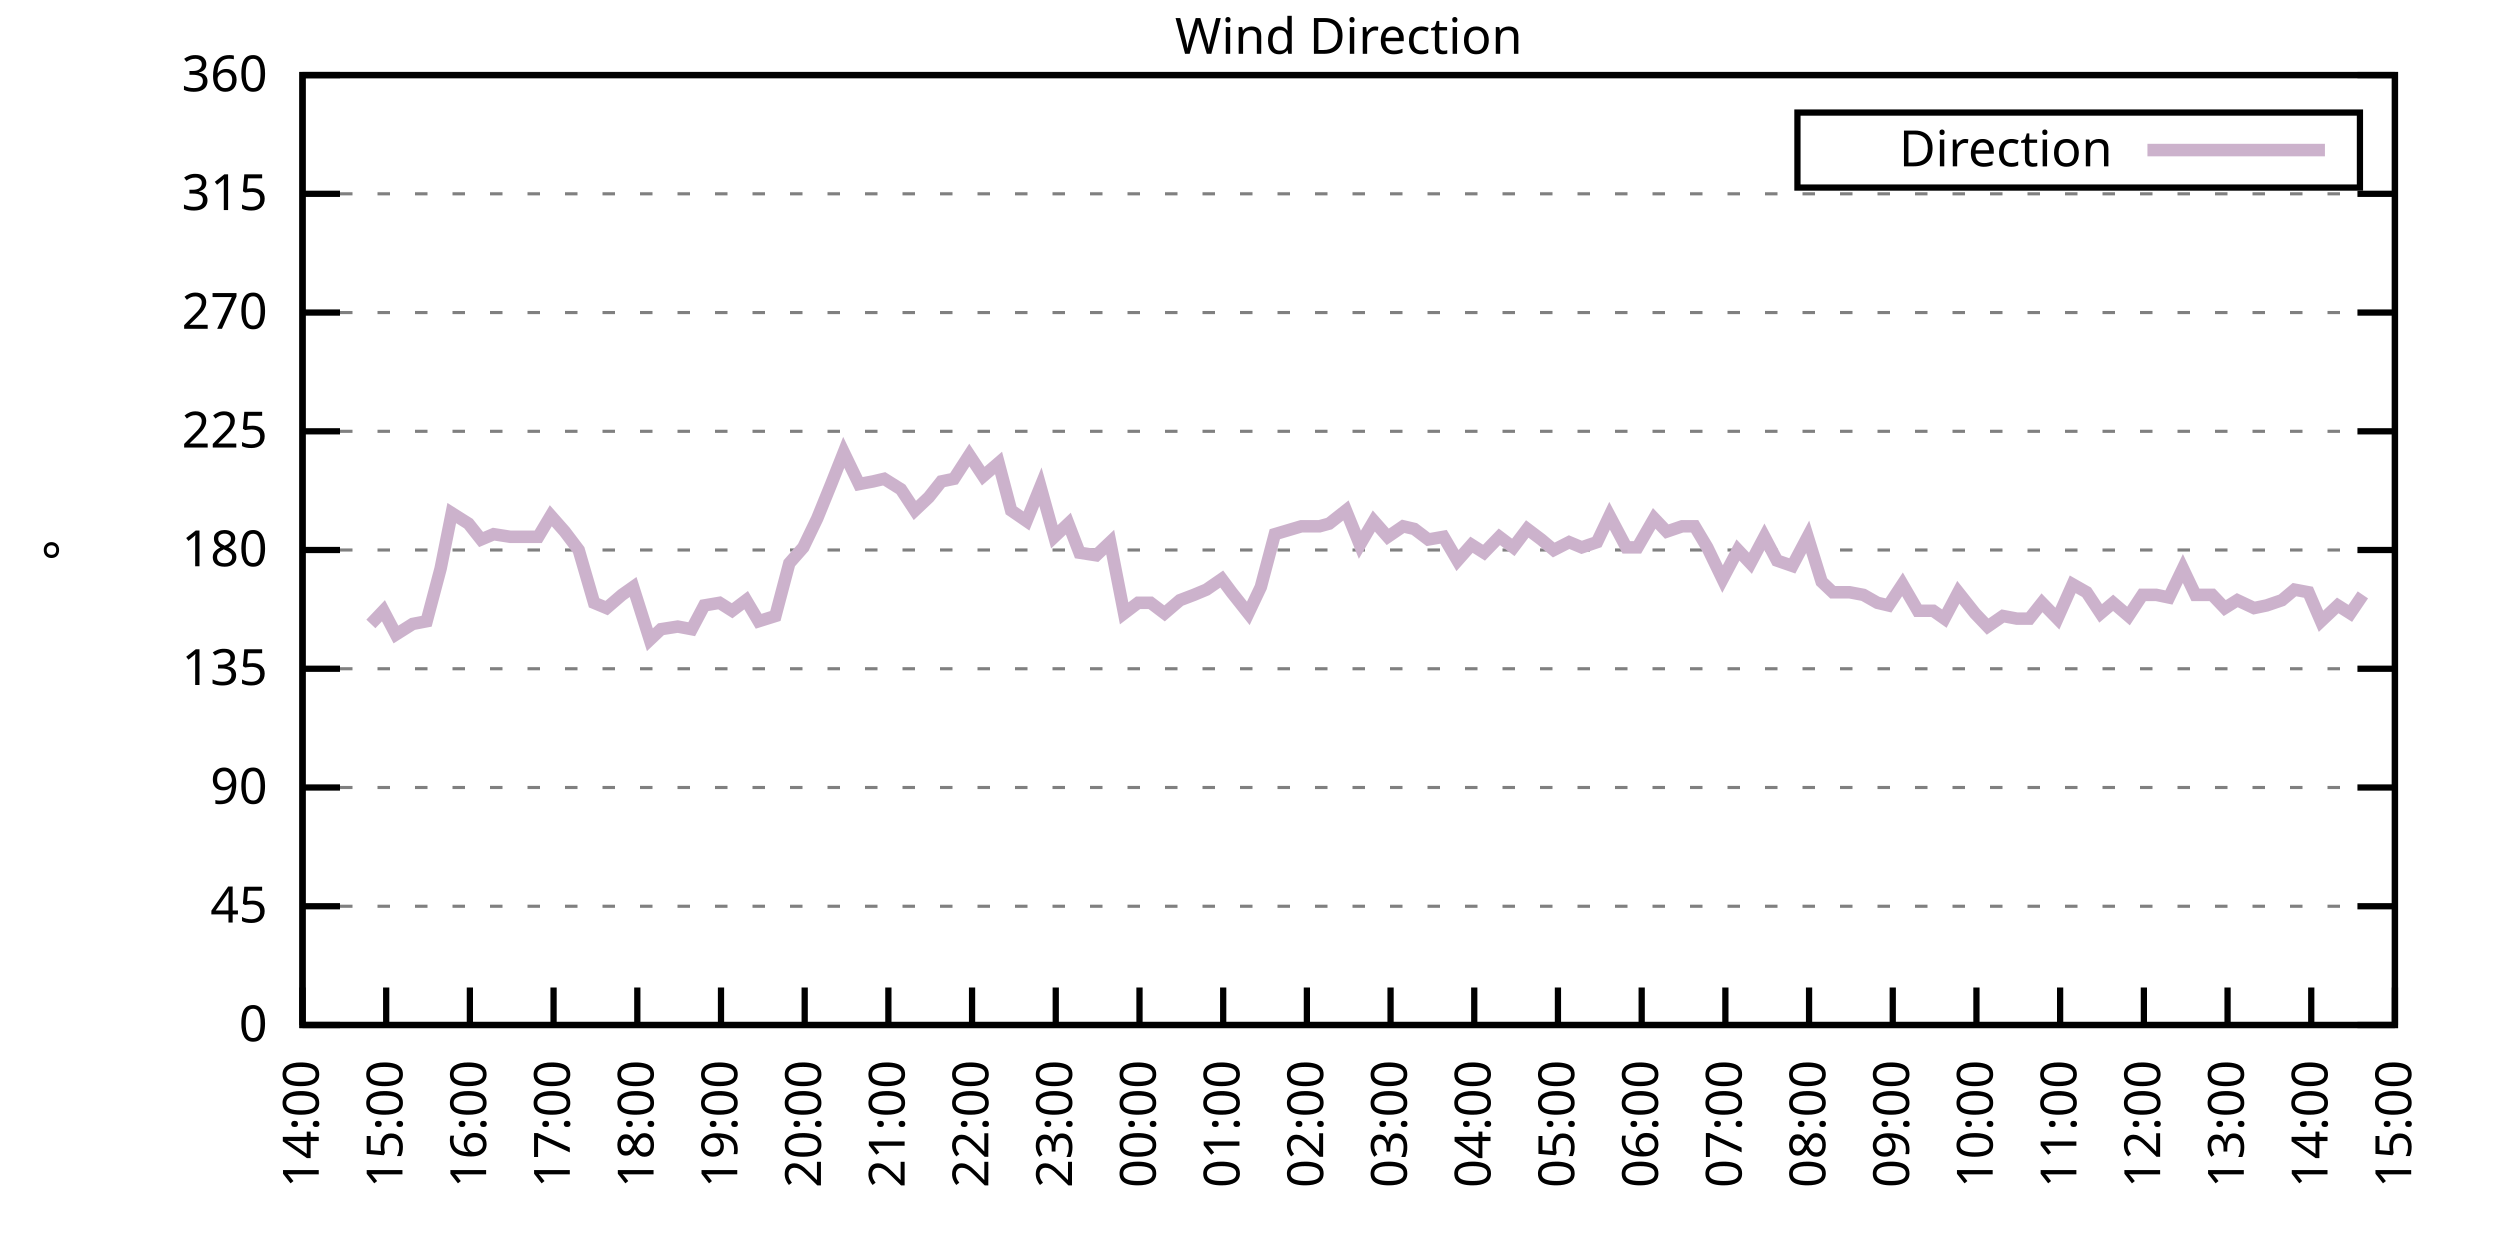
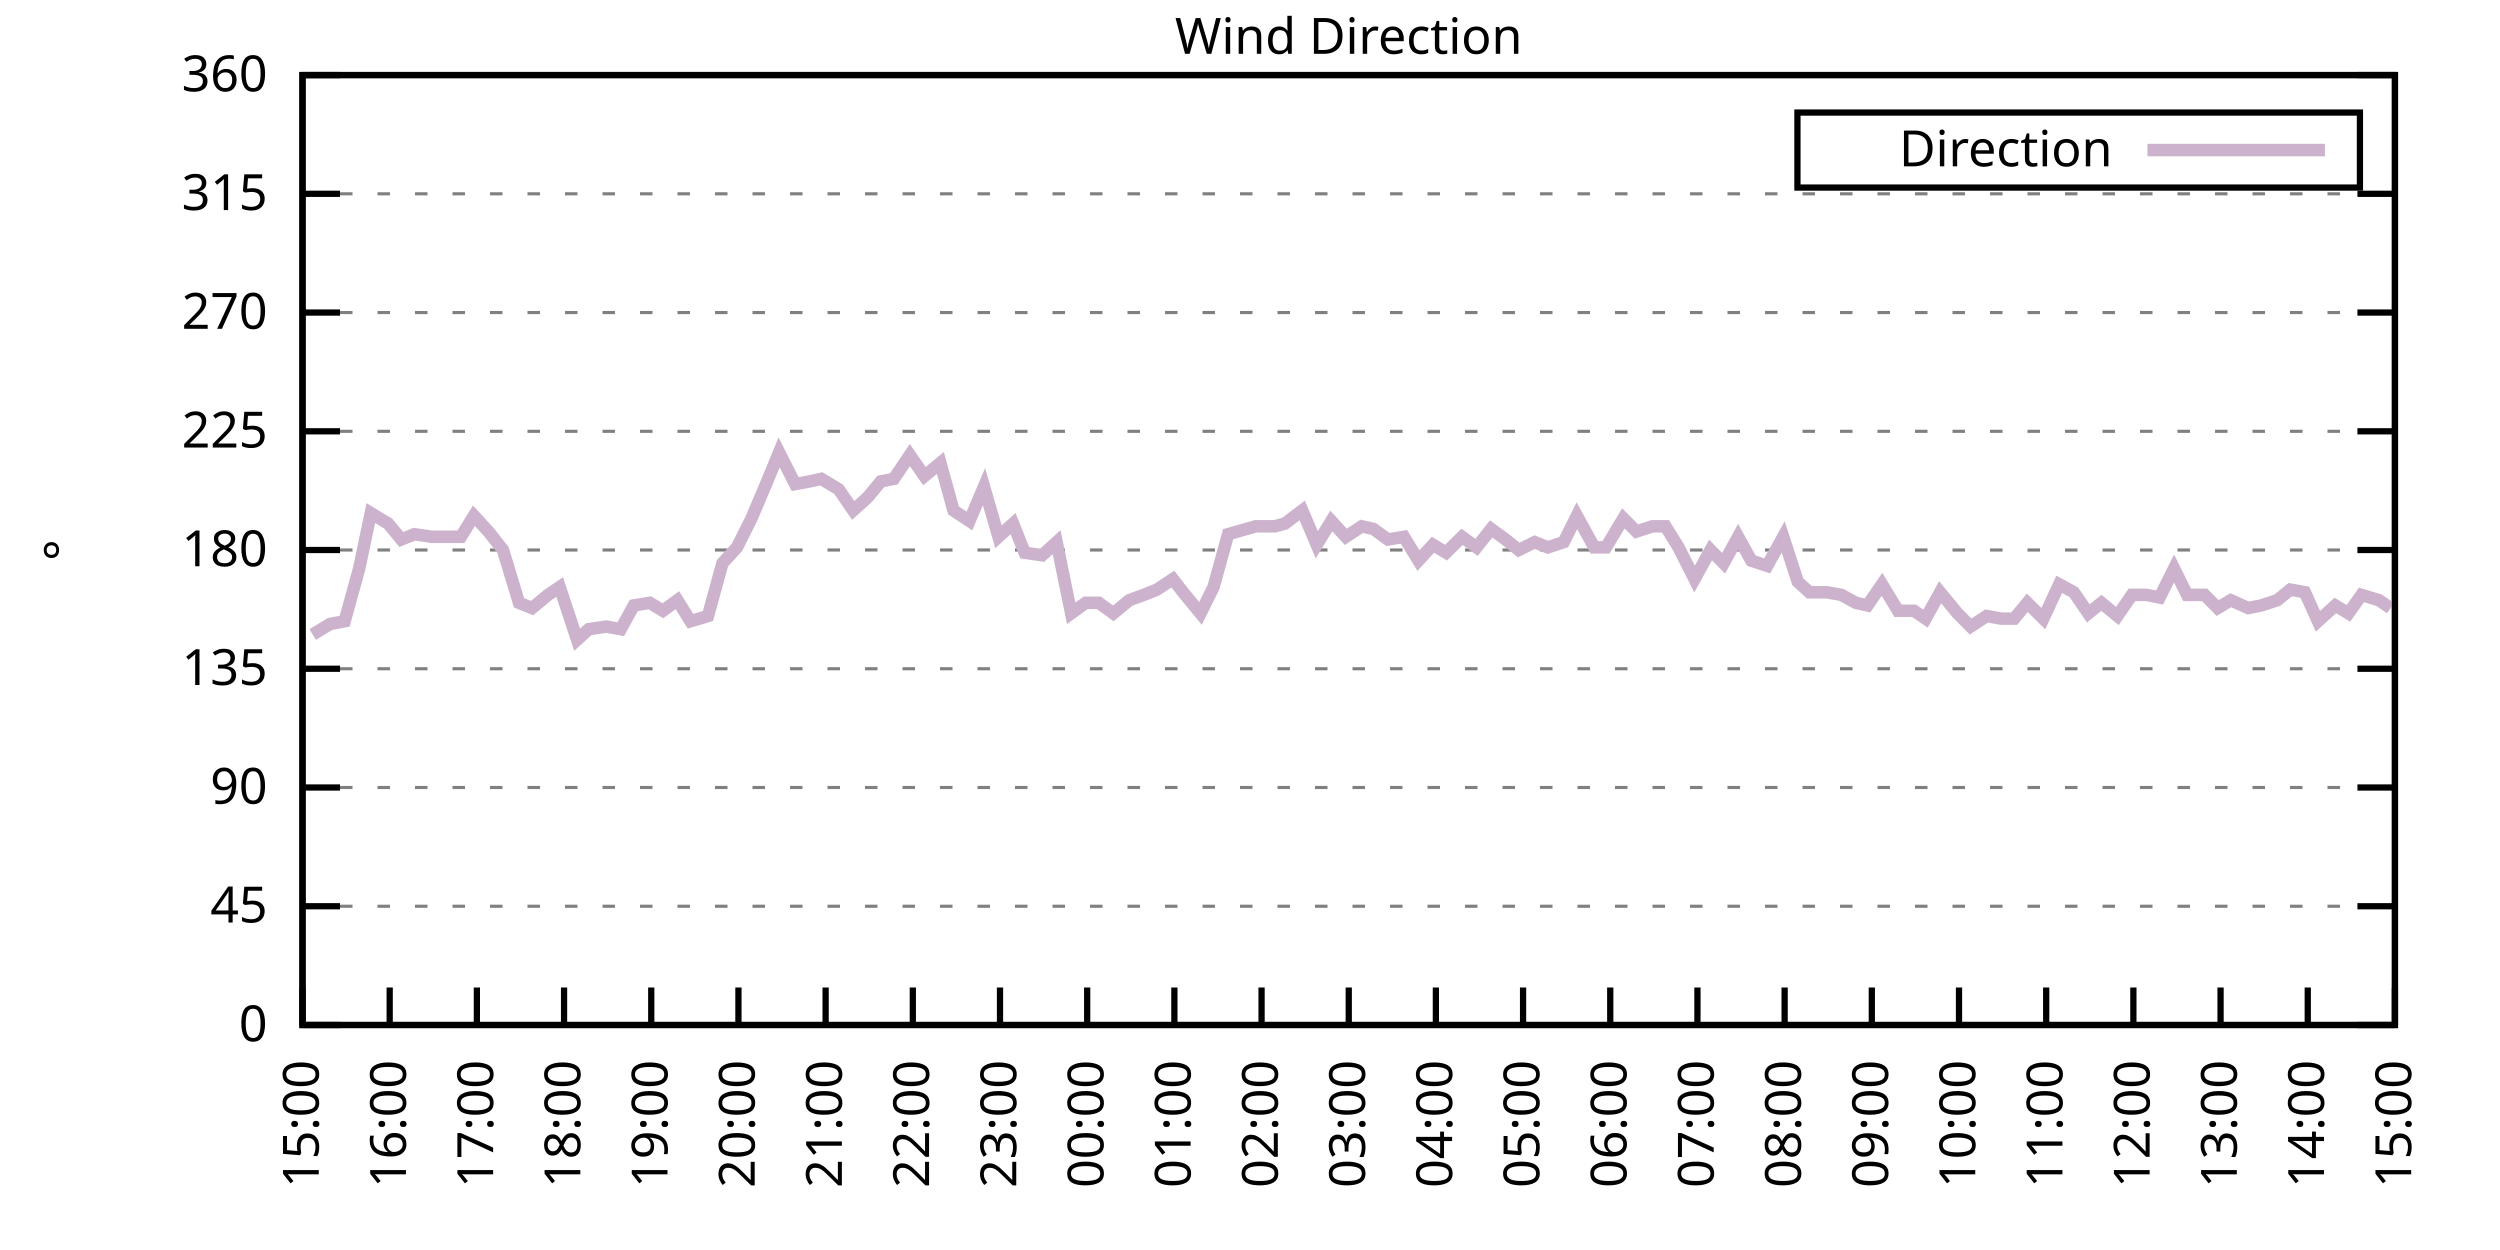
<svg xmlns="http://www.w3.org/2000/svg" xmlns:xlink="http://www.w3.org/1999/xlink" width="400" height="200" viewBox="0 0 400 200">
  <g id="gnuplot_canvas">
    <rect x="0" y="0" width="400" height="200" fill="none" />
    <defs>
      <circle id="gpDot" r="0.5" stroke-width="0.5" stroke="currentColor" />
      <path id="gpPt0" stroke-width="0.333" stroke="currentColor" d="M-1,0 h2 M0,-1 v2" />
      <path id="gpPt1" stroke-width="0.333" stroke="currentColor" d="M-1,-1 L1,1 M1,-1 L-1,1" />
      <path id="gpPt2" stroke-width="0.333" stroke="currentColor" d="M-1,0 L1,0 M0,-1 L0,1 M-1,-1 L1,1 M-1,1 L1,-1" />
      <rect id="gpPt3" stroke-width="0.333" stroke="currentColor" x="-1" y="-1" width="2" height="2" />
      <rect id="gpPt4" stroke-width="0.333" stroke="currentColor" fill="currentColor" x="-1" y="-1" width="2" height="2" />
      <circle id="gpPt5" stroke-width="0.333" stroke="currentColor" cx="0" cy="0" r="1" />
      <use xlink:href="#gpPt5" id="gpPt6" fill="currentColor" stroke="none" />
      <path id="gpPt7" stroke-width="0.333" stroke="currentColor" d="M0,-1.33 L-1.33,0.67 L1.33,0.67 z" />
      <use xlink:href="#gpPt7" id="gpPt8" fill="currentColor" stroke="none" />
      <use xlink:href="#gpPt7" id="gpPt9" stroke="currentColor" transform="rotate(180)" />
      <use xlink:href="#gpPt9" id="gpPt10" fill="currentColor" stroke="none" />
      <use xlink:href="#gpPt3" id="gpPt11" stroke="currentColor" transform="rotate(45)" />
      <use xlink:href="#gpPt11" id="gpPt12" fill="currentColor" stroke="none" />
      <path id="gpPt13" stroke-width="0.333" stroke="currentColor" d="M0,1.330 L1.265,0.411 L0.782,-1.067 L-0.782,-1.076 L-1.265,0.411 z" />
      <use xlink:href="#gpPt13" id="gpPt14" fill="currentColor" stroke="none" />
      <filter id="textbox" filterUnits="objectBoundingBox" x="0" y="0" height="1" width="1">
        <feFlood flood-color="white" flood-opacity="1" result="bgnd" />
        <feComposite in="SourceGraphic" in2="bgnd" operator="atop" />
      </filter>
      <filter id="greybox" filterUnits="objectBoundingBox" x="0" y="0" height="1" width="1">
        <feFlood flood-color="lightgrey" flood-opacity="1" result="grey" />
        <feComposite in="SourceGraphic" in2="grey" operator="atop" />
      </filter>
    </defs>
    <g fill="none" color="white" stroke="currentColor" stroke-width="1.00" stroke-linecap="butt" stroke-linejoin="miter">
</g>
    <g fill="none" color="black" stroke="currentColor" stroke-width="1.00" stroke-linecap="butt" stroke-linejoin="miter">
      <g stroke="none" shape-rendering="crispEdges">
        <polygon fill="rgb(255, 255, 255)" points="48.40,164.00 383.18,164.00 383.18,12.02 48.40,12.02 " />
      </g>
    </g>
    <g fill="none" color="black" stroke="currentColor" stroke-width="1.00" stroke-linecap="butt" stroke-linejoin="miter">
</g>
    <g fill="none" color="black" stroke="black" stroke-width="0.50" stroke-linecap="butt" stroke-linejoin="miter">
</g>
    <g fill="none" color="gray" stroke="currentColor" stroke-width="0.50" stroke-linecap="butt" stroke-linejoin="miter">
      <path stroke="gray" stroke-dasharray="2,4" class="gridline" d="M48.40,164.00 L383.19,164.00  " />
    </g>
    <g fill="none" color="gray" stroke="gray" stroke-width="1.00" stroke-linecap="butt" stroke-linejoin="miter">
</g>
    <g fill="none" color="black" stroke="currentColor" stroke-width="1.00" stroke-linecap="butt" stroke-linejoin="miter">
      <path stroke="black" d="M48.40,164.00 L54.40,164.00 M383.19,164.00 L377.19,164.00  " />
      <g transform="translate(42.80,166.60)" stroke="none" fill="black" font-family="Sans" font-size="8.00" text-anchor="end">
        <text>
          <tspan font-family="Sans"> 0</tspan>
        </text>
      </g>
    </g>
    <g fill="none" color="black" stroke="currentColor" stroke-width="1.00" stroke-linecap="butt" stroke-linejoin="miter">
</g>
    <g fill="none" color="black" stroke="black" stroke-width="0.50" stroke-linecap="butt" stroke-linejoin="miter">
</g>
    <g fill="none" color="gray" stroke="currentColor" stroke-width="0.50" stroke-linecap="butt" stroke-linejoin="miter">
      <path stroke="gray" stroke-dasharray="2,4" class="gridline" d="M48.40,145.00 L383.19,145.00  " />
    </g>
    <g fill="none" color="gray" stroke="gray" stroke-width="1.00" stroke-linecap="butt" stroke-linejoin="miter">
</g>
    <g fill="none" color="black" stroke="currentColor" stroke-width="1.00" stroke-linecap="butt" stroke-linejoin="miter">
      <path stroke="black" d="M48.40,145.00 L54.40,145.00 M383.19,145.00 L377.19,145.00  " />
      <g transform="translate(42.80,147.60)" stroke="none" fill="black" font-family="Sans" font-size="8.00" text-anchor="end">
        <text>
          <tspan font-family="Sans"> 45</tspan>
        </text>
      </g>
    </g>
    <g fill="none" color="black" stroke="currentColor" stroke-width="1.00" stroke-linecap="butt" stroke-linejoin="miter">
</g>
    <g fill="none" color="black" stroke="black" stroke-width="0.50" stroke-linecap="butt" stroke-linejoin="miter">
</g>
    <g fill="none" color="gray" stroke="currentColor" stroke-width="0.50" stroke-linecap="butt" stroke-linejoin="miter">
      <path stroke="gray" stroke-dasharray="2,4" class="gridline" d="M48.40,126.00 L383.19,126.00  " />
    </g>
    <g fill="none" color="gray" stroke="gray" stroke-width="1.00" stroke-linecap="butt" stroke-linejoin="miter">
</g>
    <g fill="none" color="black" stroke="currentColor" stroke-width="1.00" stroke-linecap="butt" stroke-linejoin="miter">
      <path stroke="black" d="M48.40,126.00 L54.40,126.00 M383.19,126.00 L377.19,126.00  " />
      <g transform="translate(42.80,128.60)" stroke="none" fill="black" font-family="Sans" font-size="8.00" text-anchor="end">
        <text>
          <tspan font-family="Sans"> 90</tspan>
        </text>
      </g>
    </g>
    <g fill="none" color="black" stroke="currentColor" stroke-width="1.00" stroke-linecap="butt" stroke-linejoin="miter">
</g>
    <g fill="none" color="black" stroke="black" stroke-width="0.50" stroke-linecap="butt" stroke-linejoin="miter">
</g>
    <g fill="none" color="gray" stroke="currentColor" stroke-width="0.50" stroke-linecap="butt" stroke-linejoin="miter">
      <path stroke="gray" stroke-dasharray="2,4" class="gridline" d="M48.40,107.00 L383.19,107.00  " />
    </g>
    <g fill="none" color="gray" stroke="gray" stroke-width="1.00" stroke-linecap="butt" stroke-linejoin="miter">
</g>
    <g fill="none" color="black" stroke="currentColor" stroke-width="1.00" stroke-linecap="butt" stroke-linejoin="miter">
      <path stroke="black" d="M48.40,107.00 L54.40,107.00 M383.19,107.00 L377.19,107.00  " />
      <g transform="translate(42.80,109.60)" stroke="none" fill="black" font-family="Sans" font-size="8.00" text-anchor="end">
        <text>
          <tspan font-family="Sans"> 135</tspan>
        </text>
      </g>
    </g>
    <g fill="none" color="black" stroke="currentColor" stroke-width="1.00" stroke-linecap="butt" stroke-linejoin="miter">
</g>
    <g fill="none" color="black" stroke="black" stroke-width="0.50" stroke-linecap="butt" stroke-linejoin="miter">
</g>
    <g fill="none" color="gray" stroke="currentColor" stroke-width="0.50" stroke-linecap="butt" stroke-linejoin="miter">
      <path stroke="gray" stroke-dasharray="2,4" class="gridline" d="M48.40,88.00 L383.19,88.00  " />
    </g>
    <g fill="none" color="gray" stroke="gray" stroke-width="1.00" stroke-linecap="butt" stroke-linejoin="miter">
</g>
    <g fill="none" color="black" stroke="currentColor" stroke-width="1.00" stroke-linecap="butt" stroke-linejoin="miter">
      <path stroke="black" d="M48.40,88.00 L54.40,88.00 M383.19,88.00 L377.19,88.00  " />
      <g transform="translate(42.80,90.60)" stroke="none" fill="black" font-family="Sans" font-size="8.00" text-anchor="end">
        <text>
          <tspan font-family="Sans"> 180</tspan>
        </text>
      </g>
    </g>
    <g fill="none" color="black" stroke="currentColor" stroke-width="1.00" stroke-linecap="butt" stroke-linejoin="miter">
</g>
    <g fill="none" color="black" stroke="black" stroke-width="0.50" stroke-linecap="butt" stroke-linejoin="miter">
</g>
    <g fill="none" color="gray" stroke="currentColor" stroke-width="0.50" stroke-linecap="butt" stroke-linejoin="miter">
      <path stroke="gray" stroke-dasharray="2,4" class="gridline" d="M48.40,69.01 L383.19,69.01  " />
    </g>
    <g fill="none" color="gray" stroke="gray" stroke-width="1.00" stroke-linecap="butt" stroke-linejoin="miter">
</g>
    <g fill="none" color="black" stroke="currentColor" stroke-width="1.00" stroke-linecap="butt" stroke-linejoin="miter">
      <path stroke="black" d="M48.40,69.01 L54.40,69.01 M383.19,69.01 L377.19,69.01  " />
      <g transform="translate(42.80,71.61)" stroke="none" fill="black" font-family="Sans" font-size="8.00" text-anchor="end">
        <text>
          <tspan font-family="Sans"> 225</tspan>
        </text>
      </g>
    </g>
    <g fill="none" color="black" stroke="currentColor" stroke-width="1.00" stroke-linecap="butt" stroke-linejoin="miter">
</g>
    <g fill="none" color="black" stroke="black" stroke-width="0.50" stroke-linecap="butt" stroke-linejoin="miter">
</g>
    <g fill="none" color="gray" stroke="currentColor" stroke-width="0.50" stroke-linecap="butt" stroke-linejoin="miter">
      <path stroke="gray" stroke-dasharray="2,4" class="gridline" d="M48.40,50.01 L383.19,50.01  " />
    </g>
    <g fill="none" color="gray" stroke="gray" stroke-width="1.00" stroke-linecap="butt" stroke-linejoin="miter">
</g>
    <g fill="none" color="black" stroke="currentColor" stroke-width="1.00" stroke-linecap="butt" stroke-linejoin="miter">
      <path stroke="black" d="M48.40,50.01 L54.40,50.01 M383.19,50.01 L377.19,50.01  " />
      <g transform="translate(42.80,52.61)" stroke="none" fill="black" font-family="Sans" font-size="8.00" text-anchor="end">
        <text>
          <tspan font-family="Sans"> 270</tspan>
        </text>
      </g>
    </g>
    <g fill="none" color="black" stroke="currentColor" stroke-width="1.00" stroke-linecap="butt" stroke-linejoin="miter">
</g>
    <g fill="none" color="black" stroke="black" stroke-width="0.50" stroke-linecap="butt" stroke-linejoin="miter">
</g>
    <g fill="none" color="gray" stroke="currentColor" stroke-width="0.50" stroke-linecap="butt" stroke-linejoin="miter">
      <path stroke="gray" stroke-dasharray="2,4" class="gridline" d="M48.40,31.01 L383.19,31.01  " />
    </g>
    <g fill="none" color="gray" stroke="gray" stroke-width="1.00" stroke-linecap="butt" stroke-linejoin="miter">
</g>
    <g fill="none" color="black" stroke="currentColor" stroke-width="1.00" stroke-linecap="butt" stroke-linejoin="miter">
      <path stroke="black" d="M48.40,31.01 L54.40,31.01 M383.19,31.01 L377.19,31.01  " />
      <g transform="translate(42.80,33.61)" stroke="none" fill="black" font-family="Sans" font-size="8.00" text-anchor="end">
        <text>
          <tspan font-family="Sans"> 315</tspan>
        </text>
      </g>
    </g>
    <g fill="none" color="black" stroke="currentColor" stroke-width="1.00" stroke-linecap="butt" stroke-linejoin="miter">
</g>
    <g fill="none" color="black" stroke="black" stroke-width="0.50" stroke-linecap="butt" stroke-linejoin="miter">
</g>
    <g fill="none" color="gray" stroke="currentColor" stroke-width="0.50" stroke-linecap="butt" stroke-linejoin="miter">
      <path stroke="gray" stroke-dasharray="2,4" class="gridline" d="M48.40,12.01 L383.19,12.01  " />
    </g>
    <g fill="none" color="gray" stroke="gray" stroke-width="1.00" stroke-linecap="butt" stroke-linejoin="miter">
</g>
    <g fill="none" color="black" stroke="currentColor" stroke-width="1.00" stroke-linecap="butt" stroke-linejoin="miter">
      <path stroke="black" d="M48.40,12.01 L54.40,12.01 M383.19,12.01 L377.19,12.01  " />
      <g transform="translate(42.80,14.61)" stroke="none" fill="black" font-family="Sans" font-size="8.00" text-anchor="end">
        <text>
          <tspan font-family="Sans"> 360</tspan>
        </text>
      </g>
    </g>
    <g fill="none" color="black" stroke="currentColor" stroke-width="1.00" stroke-linecap="butt" stroke-linejoin="miter">
      <path stroke="black" d="M48.40,164.00 L48.40,158.00  " />
      <g transform="translate(51.00,169.60) rotate(270.00)" stroke="none" fill="black" font-family="Sans" font-size="8.00" text-anchor="end">
        <text>
-           <tspan font-family="Sans">14:00</tspan>
-         </text>
-       </g>
-     </g>
-     <g fill="none" color="black" stroke="currentColor" stroke-width="1.00" stroke-linecap="butt" stroke-linejoin="miter">
-       <path stroke="black" d="M61.79,164.00 L61.79,158.00  " />
-       <g transform="translate(64.39,169.60) rotate(270.00)" stroke="none" fill="black" font-family="Sans" font-size="8.00" text-anchor="end">
-         <text>
          <tspan font-family="Sans">15:00</tspan>
        </text>
      </g>
    </g>
    <g fill="none" color="black" stroke="currentColor" stroke-width="1.00" stroke-linecap="butt" stroke-linejoin="miter">
-       <path stroke="black" d="M75.18,164.00 L75.18,158.00  " />
-       <g transform="translate(77.78,169.60) rotate(270.00)" stroke="none" fill="black" font-family="Sans" font-size="8.00" text-anchor="end">
+       <path stroke="black" d="M62.35,164.00 L62.35,158.00  " />
+       <g transform="translate(64.95,169.60) rotate(270.00)" stroke="none" fill="black" font-family="Sans" font-size="8.00" text-anchor="end">
        <text>
          <tspan font-family="Sans">16:00</tspan>
        </text>
      </g>
    </g>
    <g fill="none" color="black" stroke="currentColor" stroke-width="1.00" stroke-linecap="butt" stroke-linejoin="miter">
-       <path stroke="black" d="M88.57,164.00 L88.57,158.00  " />
-       <g transform="translate(91.17,169.60) rotate(270.00)" stroke="none" fill="black" font-family="Sans" font-size="8.00" text-anchor="end">
+       <path stroke="black" d="M76.30,164.00 L76.30,158.00  " />
+       <g transform="translate(78.90,169.60) rotate(270.00)" stroke="none" fill="black" font-family="Sans" font-size="8.00" text-anchor="end">
        <text>
          <tspan font-family="Sans">17:00</tspan>
        </text>
      </g>
    </g>
    <g fill="none" color="black" stroke="currentColor" stroke-width="1.00" stroke-linecap="butt" stroke-linejoin="miter">
-       <path stroke="black" d="M101.97,164.00 L101.97,158.00  " />
-       <g transform="translate(104.57,169.60) rotate(270.00)" stroke="none" fill="black" font-family="Sans" font-size="8.00" text-anchor="end">
+       <path stroke="black" d="M90.25,164.00 L90.25,158.00  " />
+       <g transform="translate(92.85,169.60) rotate(270.00)" stroke="none" fill="black" font-family="Sans" font-size="8.00" text-anchor="end">
        <text>
          <tspan font-family="Sans">18:00</tspan>
        </text>
      </g>
    </g>
    <g fill="none" color="black" stroke="currentColor" stroke-width="1.00" stroke-linecap="butt" stroke-linejoin="miter">
-       <path stroke="black" d="M115.36,164.00 L115.36,158.00  " />
-       <g transform="translate(117.96,169.60) rotate(270.00)" stroke="none" fill="black" font-family="Sans" font-size="8.00" text-anchor="end">
+       <path stroke="black" d="M104.20,164.00 L104.20,158.00  " />
+       <g transform="translate(106.80,169.60) rotate(270.00)" stroke="none" fill="black" font-family="Sans" font-size="8.00" text-anchor="end">
        <text>
          <tspan font-family="Sans">19:00</tspan>
        </text>
      </g>
    </g>
    <g fill="none" color="black" stroke="currentColor" stroke-width="1.00" stroke-linecap="butt" stroke-linejoin="miter">
-       <path stroke="black" d="M128.75,164.00 L128.75,158.00  " />
-       <g transform="translate(131.35,169.60) rotate(270.00)" stroke="none" fill="black" font-family="Sans" font-size="8.00" text-anchor="end">
+       <path stroke="black" d="M118.15,164.00 L118.15,158.00  " />
+       <g transform="translate(120.75,169.60) rotate(270.00)" stroke="none" fill="black" font-family="Sans" font-size="8.00" text-anchor="end">
        <text>
          <tspan font-family="Sans">20:00</tspan>
        </text>
      </g>
    </g>
    <g fill="none" color="black" stroke="currentColor" stroke-width="1.00" stroke-linecap="butt" stroke-linejoin="miter">
-       <path stroke="black" d="M142.14,164.00 L142.14,158.00  " />
-       <g transform="translate(144.74,169.60) rotate(270.00)" stroke="none" fill="black" font-family="Sans" font-size="8.00" text-anchor="end">
+       <path stroke="black" d="M132.10,164.00 L132.10,158.00  " />
+       <g transform="translate(134.70,169.60) rotate(270.00)" stroke="none" fill="black" font-family="Sans" font-size="8.00" text-anchor="end">
        <text>
          <tspan font-family="Sans">21:00</tspan>
        </text>
      </g>
    </g>
    <g fill="none" color="black" stroke="currentColor" stroke-width="1.00" stroke-linecap="butt" stroke-linejoin="miter">
-       <path stroke="black" d="M155.53,164.00 L155.53,158.00  " />
-       <g transform="translate(158.13,169.60) rotate(270.00)" stroke="none" fill="black" font-family="Sans" font-size="8.00" text-anchor="end">
+       <path stroke="black" d="M146.05,164.00 L146.05,158.00  " />
+       <g transform="translate(148.65,169.60) rotate(270.00)" stroke="none" fill="black" font-family="Sans" font-size="8.00" text-anchor="end">
        <text>
          <tspan font-family="Sans">22:00</tspan>
        </text>
      </g>
    </g>
    <g fill="none" color="black" stroke="currentColor" stroke-width="1.00" stroke-linecap="butt" stroke-linejoin="miter">
-       <path stroke="black" d="M168.92,164.00 L168.92,158.00  " />
-       <g transform="translate(171.52,169.60) rotate(270.00)" stroke="none" fill="black" font-family="Sans" font-size="8.00" text-anchor="end">
+       <path stroke="black" d="M160.00,164.00 L160.00,158.00  " />
+       <g transform="translate(162.60,169.60) rotate(270.00)" stroke="none" fill="black" font-family="Sans" font-size="8.00" text-anchor="end">
        <text>
          <tspan font-family="Sans">23:00</tspan>
        </text>
      </g>
    </g>
    <g fill="none" color="black" stroke="currentColor" stroke-width="1.00" stroke-linecap="butt" stroke-linejoin="miter">
-       <path stroke="black" d="M182.32,164.00 L182.32,158.00  " />
-       <g transform="translate(184.92,169.60) rotate(270.00)" stroke="none" fill="black" font-family="Sans" font-size="8.00" text-anchor="end">
+       <path stroke="black" d="M173.95,164.00 L173.95,158.00  " />
+       <g transform="translate(176.55,169.60) rotate(270.00)" stroke="none" fill="black" font-family="Sans" font-size="8.00" text-anchor="end">
        <text>
          <tspan font-family="Sans">00:00</tspan>
        </text>
      </g>
    </g>
    <g fill="none" color="black" stroke="currentColor" stroke-width="1.00" stroke-linecap="butt" stroke-linejoin="miter">
-       <path stroke="black" d="M195.71,164.00 L195.71,158.00  " />
-       <g transform="translate(198.31,169.60) rotate(270.00)" stroke="none" fill="black" font-family="Sans" font-size="8.00" text-anchor="end">
+       <path stroke="black" d="M187.90,164.00 L187.90,158.00  " />
+       <g transform="translate(190.50,169.60) rotate(270.00)" stroke="none" fill="black" font-family="Sans" font-size="8.00" text-anchor="end">
        <text>
          <tspan font-family="Sans">01:00</tspan>
        </text>
      </g>
    </g>
    <g fill="none" color="black" stroke="currentColor" stroke-width="1.00" stroke-linecap="butt" stroke-linejoin="miter">
-       <path stroke="black" d="M209.10,164.00 L209.10,158.00  " />
-       <g transform="translate(211.70,169.60) rotate(270.00)" stroke="none" fill="black" font-family="Sans" font-size="8.00" text-anchor="end">
+       <path stroke="black" d="M201.85,164.00 L201.85,158.00  " />
+       <g transform="translate(204.45,169.60) rotate(270.00)" stroke="none" fill="black" font-family="Sans" font-size="8.00" text-anchor="end">
        <text>
          <tspan font-family="Sans">02:00</tspan>
        </text>
      </g>
    </g>
    <g fill="none" color="black" stroke="currentColor" stroke-width="1.00" stroke-linecap="butt" stroke-linejoin="miter">
-       <path stroke="black" d="M222.49,164.00 L222.49,158.00  " />
-       <g transform="translate(225.09,169.60) rotate(270.00)" stroke="none" fill="black" font-family="Sans" font-size="8.00" text-anchor="end">
+       <path stroke="black" d="M215.80,164.00 L215.80,158.00  " />
+       <g transform="translate(218.40,169.60) rotate(270.00)" stroke="none" fill="black" font-family="Sans" font-size="8.00" text-anchor="end">
        <text>
          <tspan font-family="Sans">03:00</tspan>
        </text>
      </g>
    </g>
    <g fill="none" color="black" stroke="currentColor" stroke-width="1.00" stroke-linecap="butt" stroke-linejoin="miter">
-       <path stroke="black" d="M235.88,164.00 L235.88,158.00  " />
-       <g transform="translate(238.48,169.60) rotate(270.00)" stroke="none" fill="black" font-family="Sans" font-size="8.00" text-anchor="end">
+       <path stroke="black" d="M229.74,164.00 L229.74,158.00  " />
+       <g transform="translate(232.34,169.60) rotate(270.00)" stroke="none" fill="black" font-family="Sans" font-size="8.00" text-anchor="end">
        <text>
          <tspan font-family="Sans">04:00</tspan>
        </text>
      </g>
    </g>
    <g fill="none" color="black" stroke="currentColor" stroke-width="1.00" stroke-linecap="butt" stroke-linejoin="miter">
-       <path stroke="black" d="M249.27,164.00 L249.27,158.00  " />
-       <g transform="translate(251.87,169.60) rotate(270.00)" stroke="none" fill="black" font-family="Sans" font-size="8.00" text-anchor="end">
+       <path stroke="black" d="M243.69,164.00 L243.69,158.00  " />
+       <g transform="translate(246.29,169.60) rotate(270.00)" stroke="none" fill="black" font-family="Sans" font-size="8.00" text-anchor="end">
        <text>
          <tspan font-family="Sans">05:00</tspan>
        </text>
      </g>
    </g>
    <g fill="none" color="black" stroke="currentColor" stroke-width="1.00" stroke-linecap="butt" stroke-linejoin="miter">
-       <path stroke="black" d="M262.67,164.00 L262.67,158.00  " />
-       <g transform="translate(265.27,169.60) rotate(270.00)" stroke="none" fill="black" font-family="Sans" font-size="8.00" text-anchor="end">
+       <path stroke="black" d="M257.64,164.00 L257.64,158.00  " />
+       <g transform="translate(260.24,169.60) rotate(270.00)" stroke="none" fill="black" font-family="Sans" font-size="8.00" text-anchor="end">
        <text>
          <tspan font-family="Sans">06:00</tspan>
        </text>
      </g>
    </g>
    <g fill="none" color="black" stroke="currentColor" stroke-width="1.00" stroke-linecap="butt" stroke-linejoin="miter">
-       <path stroke="black" d="M276.06,164.00 L276.06,158.00  " />
-       <g transform="translate(278.66,169.60) rotate(270.00)" stroke="none" fill="black" font-family="Sans" font-size="8.00" text-anchor="end">
+       <path stroke="black" d="M271.59,164.00 L271.59,158.00  " />
+       <g transform="translate(274.19,169.60) rotate(270.00)" stroke="none" fill="black" font-family="Sans" font-size="8.00" text-anchor="end">
        <text>
          <tspan font-family="Sans">07:00</tspan>
        </text>
      </g>
    </g>
    <g fill="none" color="black" stroke="currentColor" stroke-width="1.00" stroke-linecap="butt" stroke-linejoin="miter">
-       <path stroke="black" d="M289.45,164.00 L289.45,158.00  " />
-       <g transform="translate(292.05,169.60) rotate(270.00)" stroke="none" fill="black" font-family="Sans" font-size="8.00" text-anchor="end">
+       <path stroke="black" d="M285.54,164.00 L285.54,158.00  " />
+       <g transform="translate(288.14,169.60) rotate(270.00)" stroke="none" fill="black" font-family="Sans" font-size="8.00" text-anchor="end">
        <text>
          <tspan font-family="Sans">08:00</tspan>
        </text>
      </g>
    </g>
    <g fill="none" color="black" stroke="currentColor" stroke-width="1.00" stroke-linecap="butt" stroke-linejoin="miter">
-       <path stroke="black" d="M302.84,164.00 L302.84,158.00  " />
-       <g transform="translate(305.44,169.60) rotate(270.00)" stroke="none" fill="black" font-family="Sans" font-size="8.00" text-anchor="end">
+       <path stroke="black" d="M299.49,164.00 L299.49,158.00  " />
+       <g transform="translate(302.09,169.60) rotate(270.00)" stroke="none" fill="black" font-family="Sans" font-size="8.00" text-anchor="end">
        <text>
          <tspan font-family="Sans">09:00</tspan>
        </text>
      </g>
    </g>
    <g fill="none" color="black" stroke="currentColor" stroke-width="1.00" stroke-linecap="butt" stroke-linejoin="miter">
-       <path stroke="black" d="M316.23,164.00 L316.23,158.00  " />
-       <g transform="translate(318.83,169.60) rotate(270.00)" stroke="none" fill="black" font-family="Sans" font-size="8.00" text-anchor="end">
+       <path stroke="black" d="M313.44,164.00 L313.44,158.00  " />
+       <g transform="translate(316.04,169.60) rotate(270.00)" stroke="none" fill="black" font-family="Sans" font-size="8.00" text-anchor="end">
        <text>
          <tspan font-family="Sans">10:00</tspan>
        </text>
      </g>
    </g>
    <g fill="none" color="black" stroke="currentColor" stroke-width="1.00" stroke-linecap="butt" stroke-linejoin="miter">
-       <path stroke="black" d="M329.62,164.00 L329.62,158.00  " />
-       <g transform="translate(332.22,169.60) rotate(270.00)" stroke="none" fill="black" font-family="Sans" font-size="8.00" text-anchor="end">
+       <path stroke="black" d="M327.39,164.00 L327.39,158.00  " />
+       <g transform="translate(329.99,169.60) rotate(270.00)" stroke="none" fill="black" font-family="Sans" font-size="8.00" text-anchor="end">
        <text>
          <tspan font-family="Sans">11:00</tspan>
        </text>
      </g>
    </g>
    <g fill="none" color="black" stroke="currentColor" stroke-width="1.00" stroke-linecap="butt" stroke-linejoin="miter">
-       <path stroke="black" d="M343.02,164.00 L343.02,158.00  " />
-       <g transform="translate(345.62,169.60) rotate(270.00)" stroke="none" fill="black" font-family="Sans" font-size="8.00" text-anchor="end">
+       <path stroke="black" d="M341.34,164.00 L341.34,158.00  " />
+       <g transform="translate(343.94,169.60) rotate(270.00)" stroke="none" fill="black" font-family="Sans" font-size="8.00" text-anchor="end">
        <text>
          <tspan font-family="Sans">12:00</tspan>
        </text>
      </g>
    </g>
    <g fill="none" color="black" stroke="currentColor" stroke-width="1.00" stroke-linecap="butt" stroke-linejoin="miter">
-       <path stroke="black" d="M356.41,164.00 L356.41,158.00  " />
-       <g transform="translate(359.01,169.60) rotate(270.00)" stroke="none" fill="black" font-family="Sans" font-size="8.00" text-anchor="end">
+       <path stroke="black" d="M355.29,164.00 L355.29,158.00  " />
+       <g transform="translate(357.89,169.60) rotate(270.00)" stroke="none" fill="black" font-family="Sans" font-size="8.00" text-anchor="end">
        <text>
          <tspan font-family="Sans">13:00</tspan>
        </text>
      </g>
    </g>
    <g fill="none" color="black" stroke="currentColor" stroke-width="1.00" stroke-linecap="butt" stroke-linejoin="miter">
-       <path stroke="black" d="M369.80,164.00 L369.80,158.00  " />
-       <g transform="translate(372.40,169.60) rotate(270.00)" stroke="none" fill="black" font-family="Sans" font-size="8.00" text-anchor="end">
+       <path stroke="black" d="M369.24,164.00 L369.24,158.00  " />
+       <g transform="translate(371.84,169.60) rotate(270.00)" stroke="none" fill="black" font-family="Sans" font-size="8.00" text-anchor="end">
        <text>
          <tspan font-family="Sans">14:00</tspan>
        </text>
      </g>
    </g>
    <g fill="none" color="black" stroke="currentColor" stroke-width="1.00" stroke-linecap="butt" stroke-linejoin="miter">
      <path stroke="black" d="M383.19,164.00 L383.19,158.00  " />
      <g transform="translate(385.79,169.60) rotate(270.00)" stroke="none" fill="black" font-family="Sans" font-size="8.00" text-anchor="end">
        <text>
          <tspan font-family="Sans">15:00</tspan>
        </text>
      </g>
    </g>
    <g fill="none" color="black" stroke="currentColor" stroke-width="1.00" stroke-linecap="butt" stroke-linejoin="miter">
</g>
    <g fill="none" color="black" stroke="currentColor" stroke-width="1.00" stroke-linecap="butt" stroke-linejoin="miter">
      <path stroke="black" d="M48.40,12.01 L48.40,164.00 L383.19,164.00 L383.19,12.01 L48.40,12.01 Z  " />
    </g>
    <g fill="none" color="black" stroke="currentColor" stroke-width="1.00" stroke-linecap="butt" stroke-linejoin="miter">
</g>
    <g fill="none" color="black" stroke="currentColor" stroke-width="1.00" stroke-linecap="butt" stroke-linejoin="miter">
      <path stroke="black" d="M287.59,30.01 L287.59,18.01 L377.59,18.01 L377.59,30.01 L287.59,30.01 Z  " />
    </g>
    <g id="Wind_direction_plot_1">
      <g fill="none" color="white" stroke="black" stroke-width="2.00" stroke-linecap="butt" stroke-linejoin="miter">
</g>
      <g fill="none" color="black" stroke="currentColor" stroke-width="2.00" stroke-linecap="butt" stroke-linejoin="miter">
        <g transform="translate(337.99,26.61)" stroke="none" fill="black" font-family="Sans" font-size="8.00" text-anchor="end">
          <text>
            <tspan font-family="Sans">Direction</tspan>
          </text>
        </g>
      </g>
      <g fill="none" color="black" stroke="currentColor" stroke-width="2.00" stroke-linecap="butt" stroke-linejoin="miter">
-         <path stroke="rgb(204, 178, 204)" d="M343.59,24.01 L371.99,24.01 M59.34,99.83 L61.35,97.72 L63.35,101.52 L66.03,99.83 L68.26,99.40 L70.50,90.96   L72.28,82.09 L74.96,83.78 L76.97,86.32 L78.98,85.47 L81.66,85.89 L83.66,85.89 L86.12,85.89 L88.13,82.52   L90.36,85.05 L92.59,88.00 L95.05,96.45 L97.06,97.29 L99.51,95.18 L101.30,93.92 L103.98,102.36 L105.76,100.67   L108.44,100.25 L110.67,100.67 L112.68,96.87 L115.13,96.45 L117.14,97.72 L119.38,96.03 L121.38,99.40 L124.06,98.56   L126.29,90.12 L128.53,87.58 L130.76,82.94 L132.99,77.45 L135.00,72.38 L137.45,77.45 L139.69,77.03 L141.47,76.61   L144.15,78.29 L146.38,81.67 L148.61,79.56 L150.62,77.03 L152.63,76.61 L155.09,72.81 L157.32,76.18 L159.77,74.07   L161.78,81.67 L164.24,83.36 L166.47,77.87 L168.70,85.89 L170.93,83.78 L172.72,88.43 L175.40,88.85 L177.63,86.74   L179.86,98.14 L182.09,96.45 L184.10,96.45 L186.33,98.14 L188.79,96.03 L191.02,95.18 L193.03,94.34 L195.48,92.65   L197.05,94.76 L199.73,98.14 L201.73,93.92 L203.97,85.47 L208.21,84.21 L211.11,84.21 L212.67,83.78 L215.35,81.67   L217.58,87.16 L219.81,83.36 L222.04,85.89 L224.50,84.21 L226.29,84.63 L228.52,86.32 L230.97,85.89 L233.20,89.69   L235.44,87.16 L237.44,88.43 L239.90,85.89 L242.13,87.58 L244.36,84.63 L246.60,86.32 L248.60,88.00 L251.06,86.74   L253.07,87.58 L255.52,86.74 L257.53,82.52 L260.21,87.58 L262.00,87.58 L264.67,82.94 L266.68,85.05 L269.14,84.21   L271.15,84.21 L273.16,87.58 L275.61,92.65 L278.07,88.00 L280.07,90.12 L282.31,85.89 L284.32,89.69 L286.77,90.54   L289.23,85.89 L291.46,93.07 L293.24,94.76 L295.92,94.76 L298.15,95.18 L300.39,96.45 L302.17,96.87 L304.40,93.49   L306.86,97.72 L309.31,97.72 L311.10,98.98 L313.33,94.76 L316.01,98.14 L318.02,100.25 L320.47,98.56 L322.70,98.98   L324.71,98.98 L326.72,96.45 L329.18,98.98 L331.63,93.49 L333.86,94.76 L336.10,98.14 L338.10,96.45 L340.56,98.56   L342.79,95.18 L345.02,95.18 L347.03,95.60 L349.26,90.96 L351.27,95.18 L353.95,95.18 L355.96,97.29 L357.97,96.03   L360.65,97.29 L362.66,96.87 L365.11,96.03 L367.12,94.34 L369.35,94.76 L371.36,99.40 L374.04,96.87 L376.05,98.14   L378.06,95.18  " />
+         <path stroke="rgb(204, 178, 204)" d="M343.59,24.01 L371.99,24.01 M50.03,101.52 L52.82,99.83 L55.14,99.40 L57.47,90.96 L59.33,82.09 L62.12,83.78   L64.21,86.32 L66.30,85.47 L69.09,85.89 L71.18,85.89 L73.74,85.89 L75.83,82.52 L78.16,85.05 L80.48,88.00   L83.04,96.45 L85.13,97.29 L87.69,95.18 L89.55,93.92 L92.34,102.36 L94.20,100.67 L96.99,100.25 L99.32,100.67   L101.41,96.87 L103.97,96.45 L106.06,97.72 L108.38,96.03 L110.48,99.40 L113.27,98.56 L115.59,90.12 L117.92,87.58   L120.24,82.94 L122.57,77.45 L124.66,72.38 L127.22,77.45 L129.54,77.03 L131.40,76.61 L134.19,78.29 L136.51,81.67   L138.84,79.56 L140.93,77.03 L143.02,76.61 L145.58,72.81 L147.91,76.18 L150.46,74.07 L152.56,81.67 L155.11,83.36   L157.44,77.87 L159.76,85.89 L162.09,83.78 L163.95,88.43 L166.74,88.85 L169.06,86.74 L171.39,98.14 L173.71,96.45   L175.81,96.45 L178.13,98.14 L180.69,96.03 L183.01,95.18 L185.11,94.34 L187.66,92.65 L189.29,94.76 L192.08,98.14   L194.17,93.92 L196.50,85.47 L200.92,84.21 L203.94,84.21 L205.57,83.78 L208.36,81.67 L210.68,87.16 L213.01,83.36   L215.33,85.89 L217.89,84.21 L219.75,84.63 L222.07,86.32 L224.63,85.89 L226.95,89.69 L229.28,87.16 L231.37,88.43   L233.93,85.89 L236.25,87.58 L238.58,84.63 L240.90,86.32 L243.00,88.00 L245.55,86.74 L247.65,87.58 L250.20,86.74   L252.30,82.52 L255.09,87.58 L256.95,87.58 L259.74,82.94 L261.83,85.05 L264.39,84.21 L266.48,84.21 L268.57,87.58   L271.13,92.65 L273.69,88.00 L275.78,90.12 L278.10,85.89 L280.20,89.69 L282.75,90.54 L285.31,85.89 L287.64,93.07   L289.50,94.76 L292.29,94.76 L294.61,95.18 L296.94,96.45 L298.80,96.87 L301.12,93.49 L303.68,97.72 L306.23,97.72   L308.09,98.98 L310.42,94.76 L313.21,98.14 L315.30,100.25 L317.86,98.56 L320.18,98.98 L322.28,98.98 L324.37,96.45   L326.93,98.98 L329.48,93.49 L331.81,94.76 L334.13,98.14 L336.23,96.45 L338.78,98.56 L341.11,95.18 L343.43,95.18   L345.53,95.60 L347.85,90.96 L349.94,95.18 L352.73,95.18 L354.83,97.29 L356.92,96.03 L359.71,97.29 L361.80,96.87   L364.36,96.03 L366.45,94.34 L368.78,94.76 L370.87,99.40 L373.66,96.87 L375.75,98.14 L377.84,95.18 L380.63,96.03   L382.49,97.29  " />
      </g>
    </g>
    <g fill="none" color="black" stroke="currentColor" stroke-width="2.00" stroke-linecap="butt" stroke-linejoin="miter">
</g>
    <g fill="none" color="black" stroke="black" stroke-width="1.00" stroke-linecap="butt" stroke-linejoin="miter">
</g>
    <g fill="none" color="black" stroke="currentColor" stroke-width="1.00" stroke-linecap="butt" stroke-linejoin="miter">
      <path stroke="black" d="M48.40,12.01 L48.40,164.00 L383.19,164.00 L383.19,12.01 L48.40,12.01 Z  " />
      <g transform="translate(12.80,88.01) rotate(270.00)" stroke="none" fill="black" font-family="Sans" font-size="8.00" text-anchor="middle">
        <text>
          <tspan font-family="Sans">°</tspan>
        </text>
      </g>
    </g>
    <g fill="none" color="black" stroke="currentColor" stroke-width="1.00" stroke-linecap="butt" stroke-linejoin="miter">
</g>
    <g fill="none" color="black" stroke="currentColor" stroke-width="1.00" stroke-linecap="butt" stroke-linejoin="miter">
      <g transform="translate(215.79,8.61)" stroke="none" fill="black" font-family="Sans" font-size="8.00" text-anchor="middle">
        <text>
          <tspan font-family="Sans">Wind Direction</tspan>
        </text>
      </g>
    </g>
    <g fill="none" color="black" stroke="currentColor" stroke-width="1.00" stroke-linecap="butt" stroke-linejoin="miter">
</g>
  </g>
</svg>
